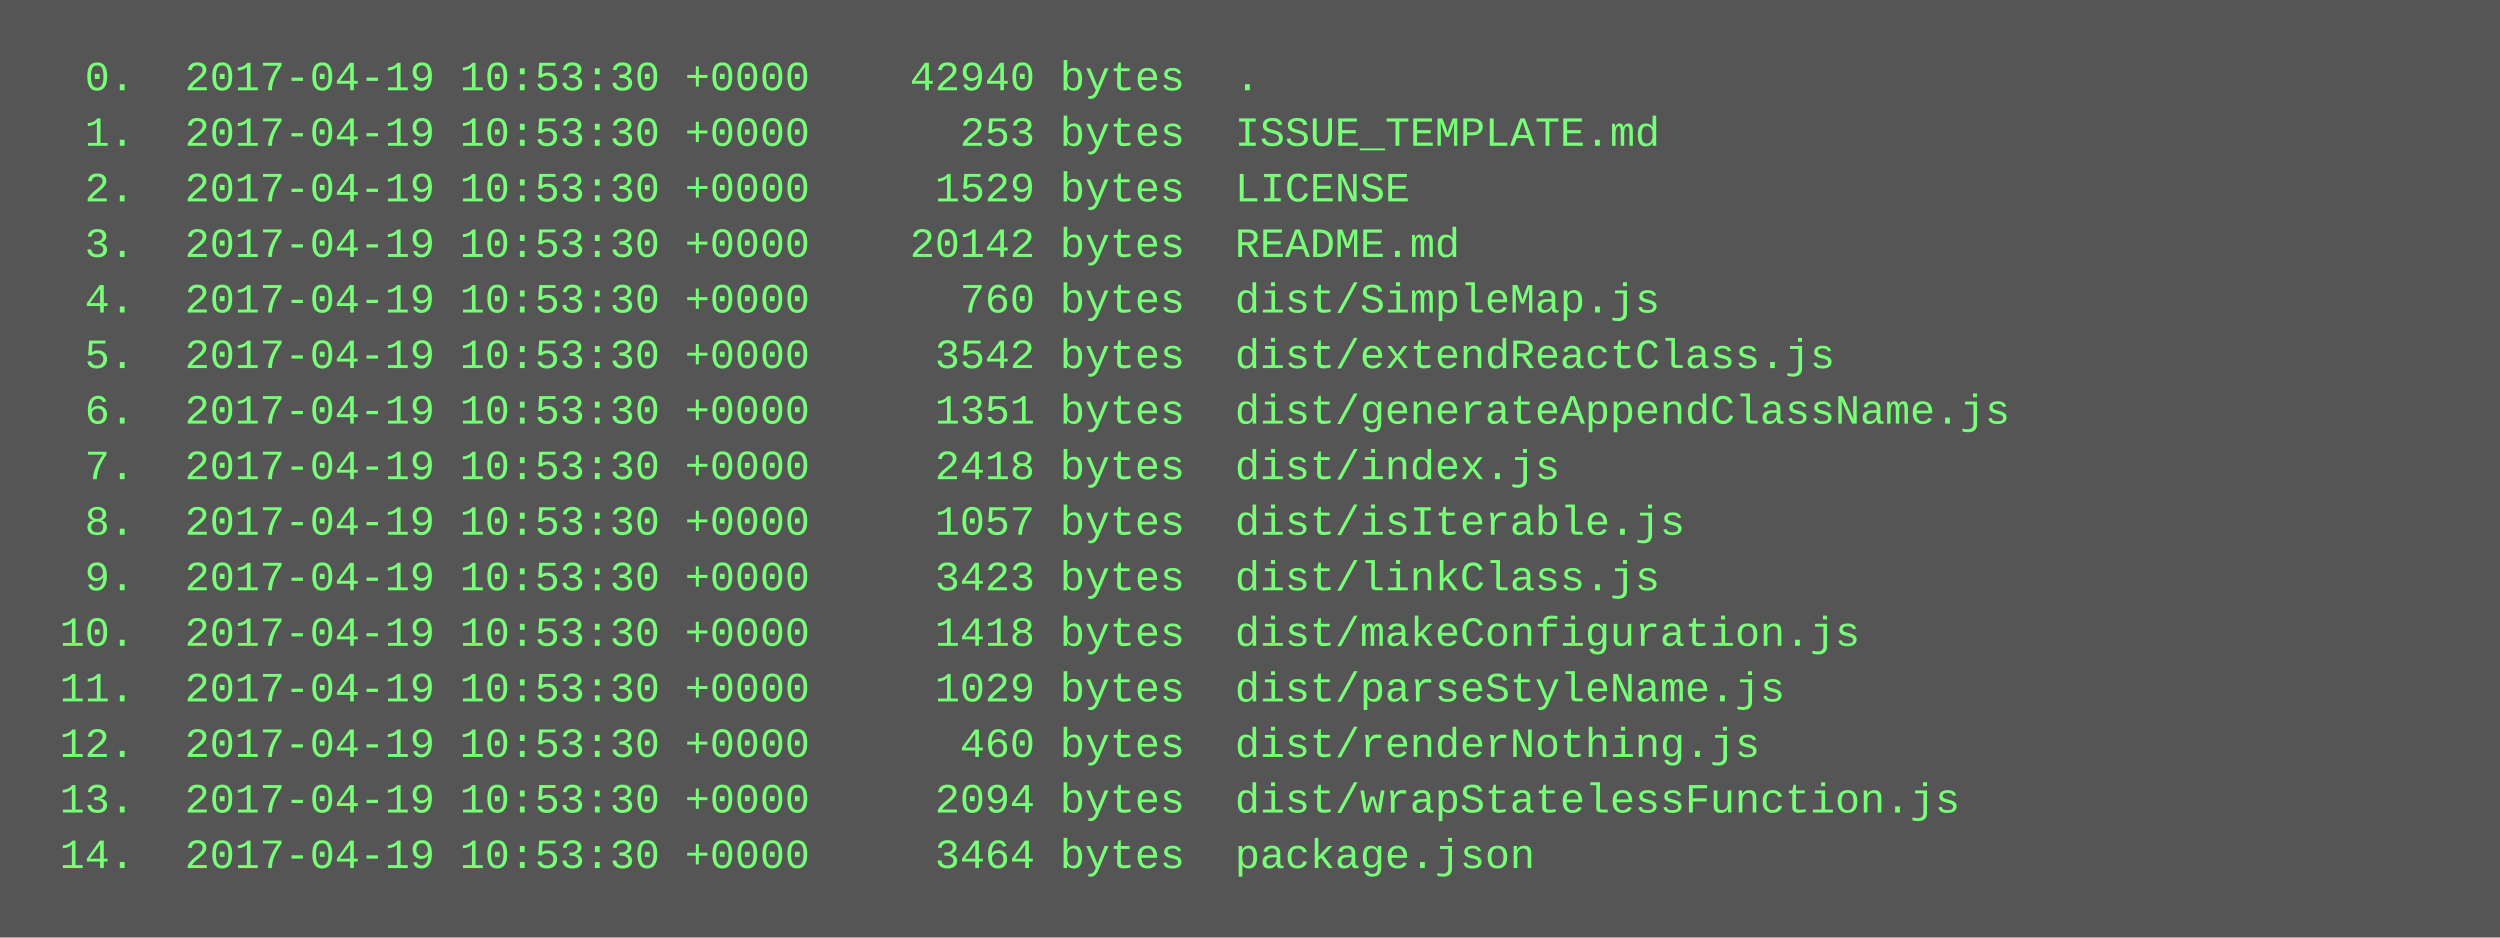
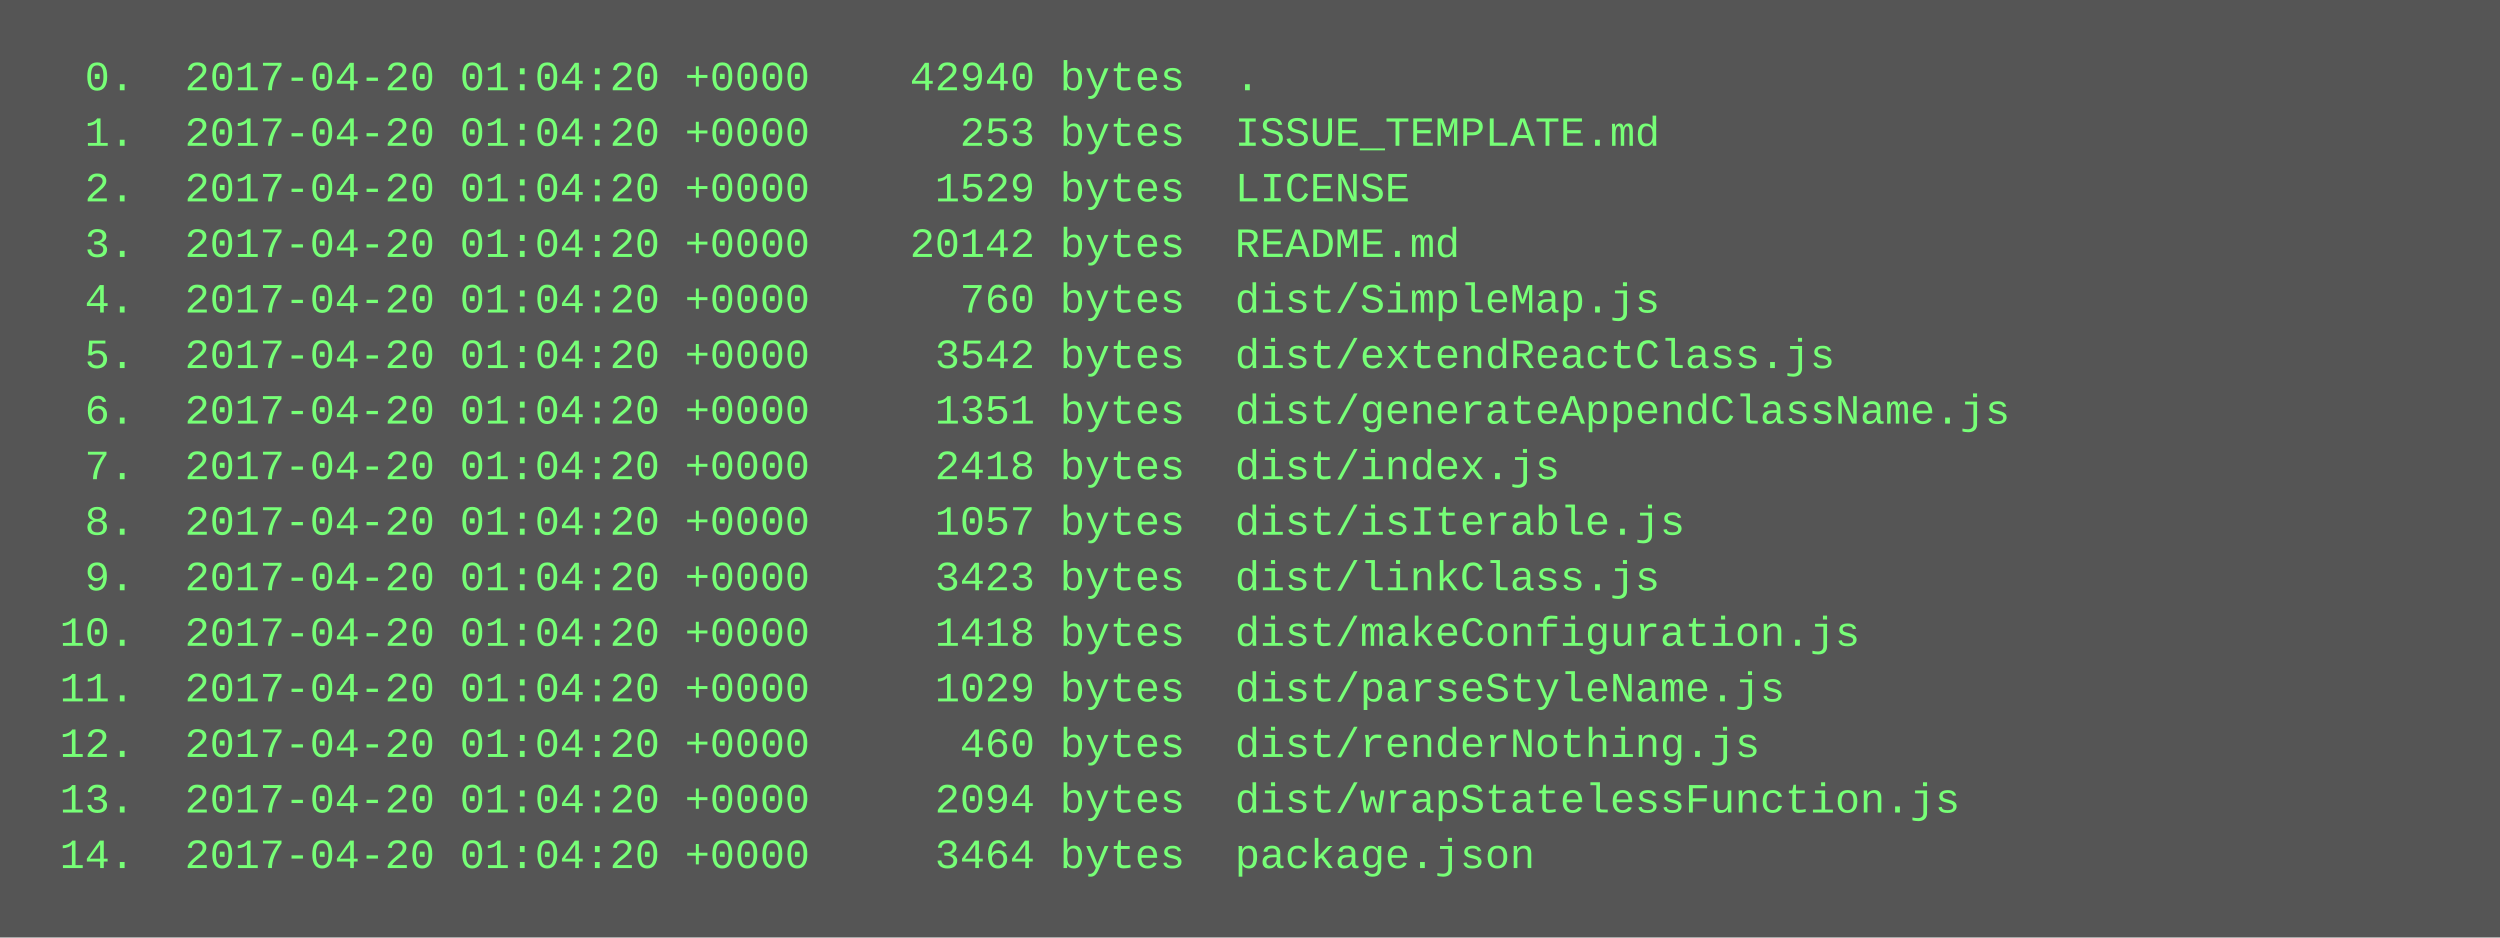
<svg xmlns="http://www.w3.org/2000/svg" height="270" width="720">
  <rect height="270" fill="#555" width="720" />
  <text fill="#7f7" font-family="Courier New" font-size="12" xml:space="preserve">
-     <tspan x="10" y="26">  0.  2017-04-19 10:53:30 +0000    42940 bytes  .</tspan>
-     <tspan x="10" y="42">  1.  2017-04-19 10:53:30 +0000      253 bytes  ISSUE_TEMPLATE.md</tspan>
-     <tspan x="10" y="58">  2.  2017-04-19 10:53:30 +0000     1529 bytes  LICENSE</tspan>
-     <tspan x="10" y="74">  3.  2017-04-19 10:53:30 +0000    20142 bytes  README.md</tspan>
-     <tspan x="10" y="90">  4.  2017-04-19 10:53:30 +0000      760 bytes  dist/SimpleMap.js</tspan>
-     <tspan x="10" y="106">  5.  2017-04-19 10:53:30 +0000     3542 bytes  dist/extendReactClass.js</tspan>
-     <tspan x="10" y="122">  6.  2017-04-19 10:53:30 +0000     1351 bytes  dist/generateAppendClassName.js</tspan>
-     <tspan x="10" y="138">  7.  2017-04-19 10:53:30 +0000     2418 bytes  dist/index.js</tspan>
-     <tspan x="10" y="154">  8.  2017-04-19 10:53:30 +0000     1057 bytes  dist/isIterable.js</tspan>
-     <tspan x="10" y="170">  9.  2017-04-19 10:53:30 +0000     3423 bytes  dist/linkClass.js</tspan>
-     <tspan x="10" y="186"> 10.  2017-04-19 10:53:30 +0000     1418 bytes  dist/makeConfiguration.js</tspan>
-     <tspan x="10" y="202"> 11.  2017-04-19 10:53:30 +0000     1029 bytes  dist/parseStyleName.js</tspan>
-     <tspan x="10" y="218"> 12.  2017-04-19 10:53:30 +0000      460 bytes  dist/renderNothing.js</tspan>
-     <tspan x="10" y="234"> 13.  2017-04-19 10:53:30 +0000     2094 bytes  dist/wrapStatelessFunction.js</tspan>
-     <tspan x="10" y="250"> 14.  2017-04-19 10:53:30 +0000     3464 bytes  package.json</tspan>
+     <tspan x="10" y="26">  0.  2017-04-20 01:04:20 +0000    42940 bytes  .</tspan>
+     <tspan x="10" y="42">  1.  2017-04-20 01:04:20 +0000      253 bytes  ISSUE_TEMPLATE.md</tspan>
+     <tspan x="10" y="58">  2.  2017-04-20 01:04:20 +0000     1529 bytes  LICENSE</tspan>
+     <tspan x="10" y="74">  3.  2017-04-20 01:04:20 +0000    20142 bytes  README.md</tspan>
+     <tspan x="10" y="90">  4.  2017-04-20 01:04:20 +0000      760 bytes  dist/SimpleMap.js</tspan>
+     <tspan x="10" y="106">  5.  2017-04-20 01:04:20 +0000     3542 bytes  dist/extendReactClass.js</tspan>
+     <tspan x="10" y="122">  6.  2017-04-20 01:04:20 +0000     1351 bytes  dist/generateAppendClassName.js</tspan>
+     <tspan x="10" y="138">  7.  2017-04-20 01:04:20 +0000     2418 bytes  dist/index.js</tspan>
+     <tspan x="10" y="154">  8.  2017-04-20 01:04:20 +0000     1057 bytes  dist/isIterable.js</tspan>
+     <tspan x="10" y="170">  9.  2017-04-20 01:04:20 +0000     3423 bytes  dist/linkClass.js</tspan>
+     <tspan x="10" y="186"> 10.  2017-04-20 01:04:20 +0000     1418 bytes  dist/makeConfiguration.js</tspan>
+     <tspan x="10" y="202"> 11.  2017-04-20 01:04:20 +0000     1029 bytes  dist/parseStyleName.js</tspan>
+     <tspan x="10" y="218"> 12.  2017-04-20 01:04:20 +0000      460 bytes  dist/renderNothing.js</tspan>
+     <tspan x="10" y="234"> 13.  2017-04-20 01:04:20 +0000     2094 bytes  dist/wrapStatelessFunction.js</tspan>
+     <tspan x="10" y="250"> 14.  2017-04-20 01:04:20 +0000     3464 bytes  package.json</tspan>
  </text>
</svg>
